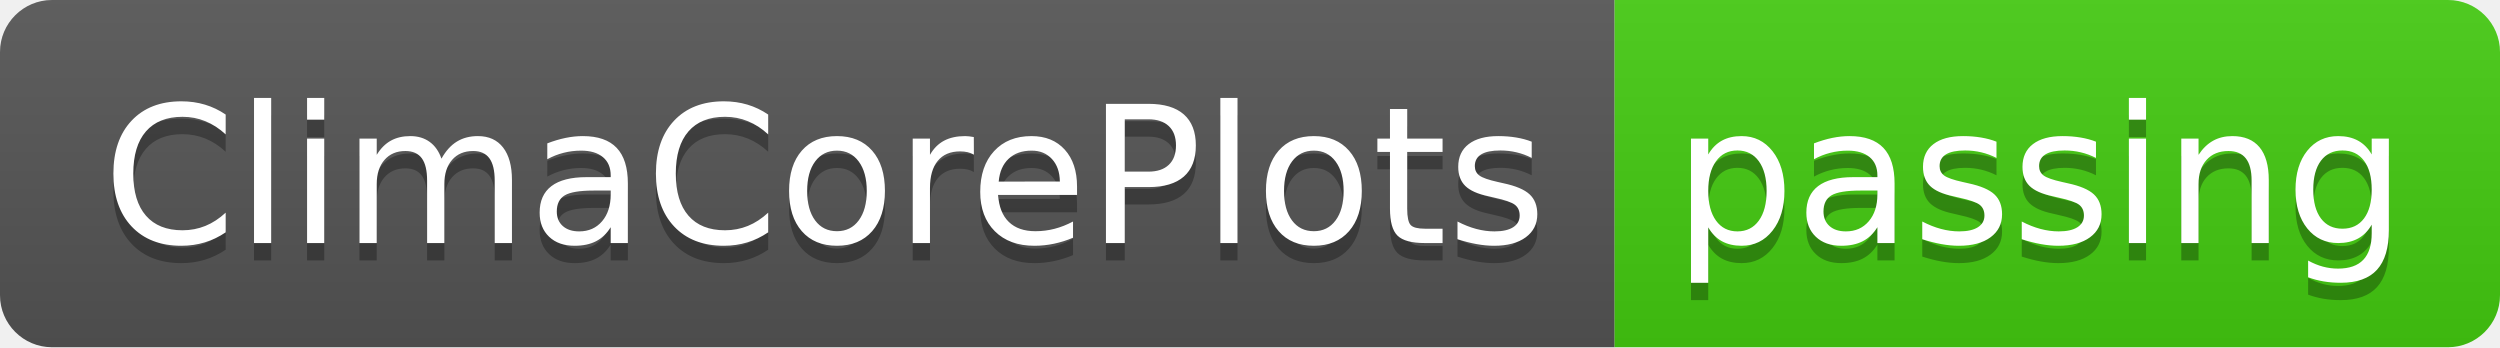
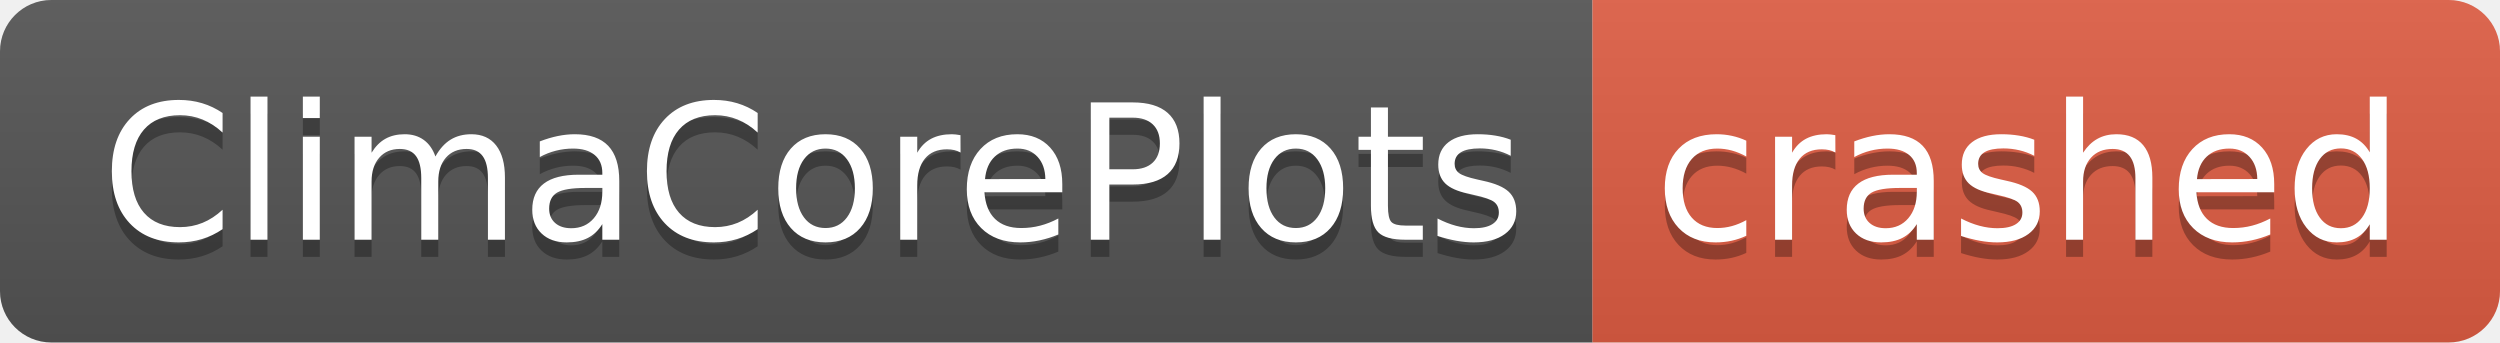
- <svg xmlns="http://www.w3.org/2000/svg" width="144" height="20" role="img" aria-label="ClimaCorePlots: passing">
+ <svg xmlns="http://www.w3.org/2000/svg" width="146" height="20" role="img" aria-label="ClimaCorePlots: crashed">
  <linearGradient id="s" x2="0" y2="100%">
    <stop offset="0" stop-color="#bbb" stop-opacity=".1" />
    <stop offset="1" stop-opacity=".1" />
  </linearGradient>
  <clipPath id="r">
-     <rect width="144" height="20" rx="3" fill="#fff" />
+     <rect width="146" height="20" rx="3" fill="#fff" />
  </clipPath>
  <g clip-path="url(#r)">
    <rect width="93" height="20" fill="#555" />
-     <rect x="93" width="51" height="20" fill="#4c1" />
-     <rect width="144" height="20" fill="url(#s)" />
+     <rect x="93" width="53" height="20" fill="#e05d44" />
+     <rect width="146" height="20" fill="url(#s)" />
  </g>
  <g fill="#fff" text-anchor="middle" font-family="Verdana,Geneva,DejaVu Sans,sans-serif" text-rendering="geometricPrecision" font-size="110">
    <text aria-hidden="true" x="475" y="150" fill="#010101" fill-opacity=".3" transform="scale(.1)" textLength="830">ClimaCorePlots</text>
    <text x="475" y="140" transform="scale(.1)" fill="#fff" textLength="830">ClimaCorePlots</text>
-     <text aria-hidden="true" x="1175" y="150" fill="#010101" fill-opacity=".3" transform="scale(.1)" textLength="410">passing</text>
-     <text x="1175" y="140" transform="scale(.1)" fill="#fff" textLength="410">passing</text>
+     <text aria-hidden="true" x="1185" y="150" fill="#010101" fill-opacity=".3" transform="scale(.1)" textLength="430">crashed</text>
+     <text x="1185" y="140" transform="scale(.1)" fill="#fff" textLength="430">crashed</text>
  </g>
</svg>
